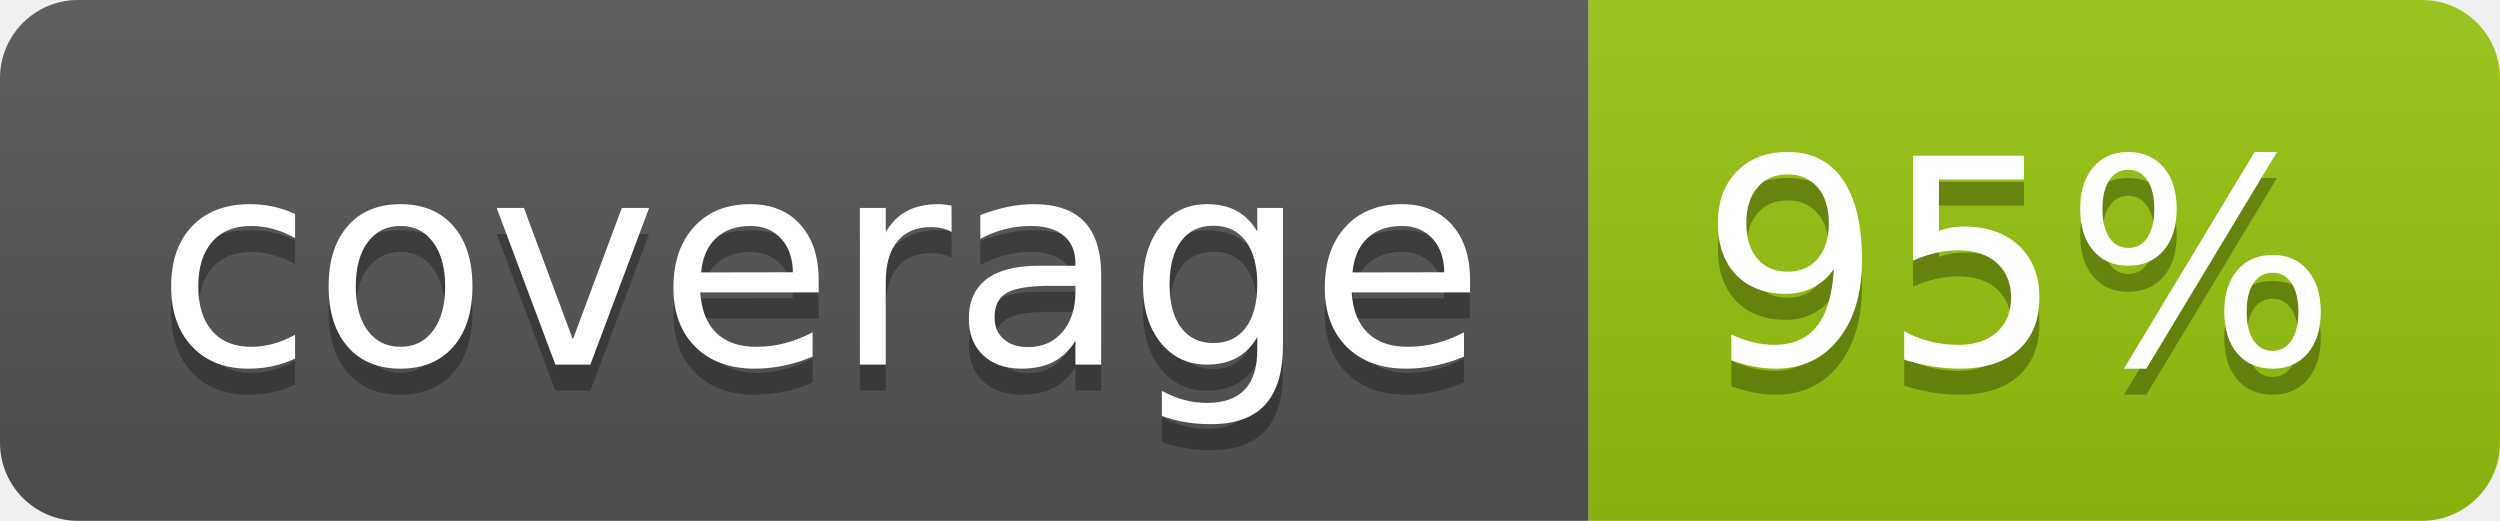
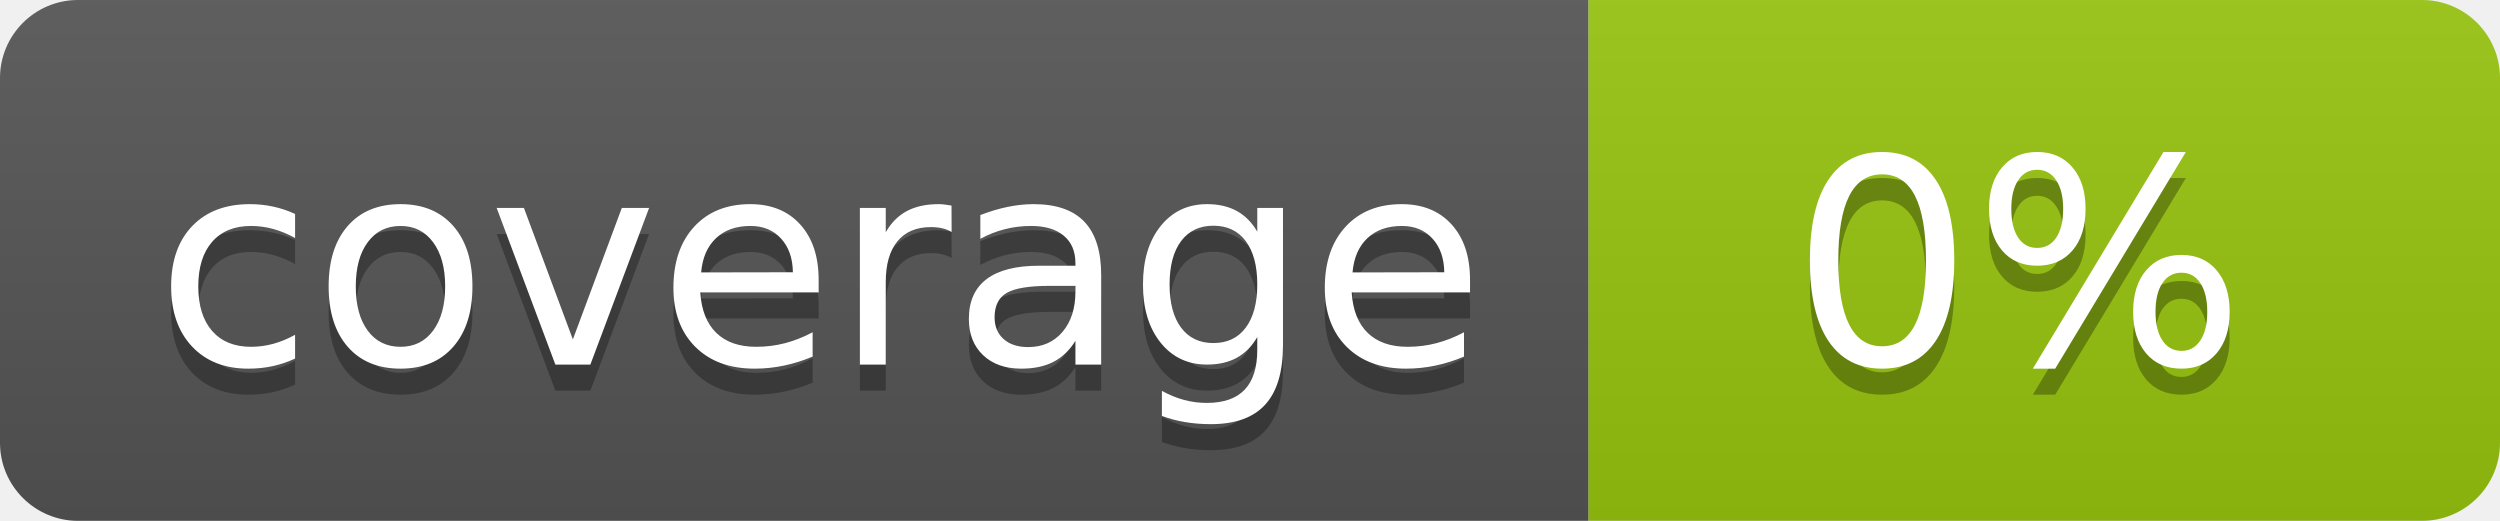
<svg xmlns="http://www.w3.org/2000/svg" width="96" height="20">
  <linearGradient id="b" x2="0" y2="100%">
    <stop offset="0" stop-color="#bbb" stop-opacity=".1" />
    <stop offset="1" stop-opacity=".1" />
  </linearGradient>
  <clipPath id="a">
    <rect width="96" height="20" rx="3" fill="#fff" />
  </clipPath>
  <g clip-path="url(#a)">
    <path fill="#555" d="M0 0h61v20H0z" />
    <path fill="#97C50F" d="M61 0h35v20H61z" />
    <path fill="url(#b)" d="M0 0h96v20H0z" />
  </g>
  <g fill="#fff" text-anchor="middle" font-family="DejaVu Sans,Verdana,Geneva,sans-serif" font-size="110">
    <text x="315" y="150" fill="#010101" fill-opacity=".3" transform="scale(.1)" textLength="510">coverage</text>
    <text x="315" y="140" transform="scale(.1)" textLength="510">coverage</text>
-     <text x="775" y="150" fill="#010101" fill-opacity=".3" transform="scale(.1)" textLength="250">95%</text>
-     <text x="775" y="140" transform="scale(.1)" textLength="250">95%</text>
+     <text x="775" y="150" fill="#010101" fill-opacity=".3" transform="scale(.1)" textLength="250">0%</text>
+     <text x="775" y="140" transform="scale(.1)" textLength="250">0%</text>
  </g>
</svg>
